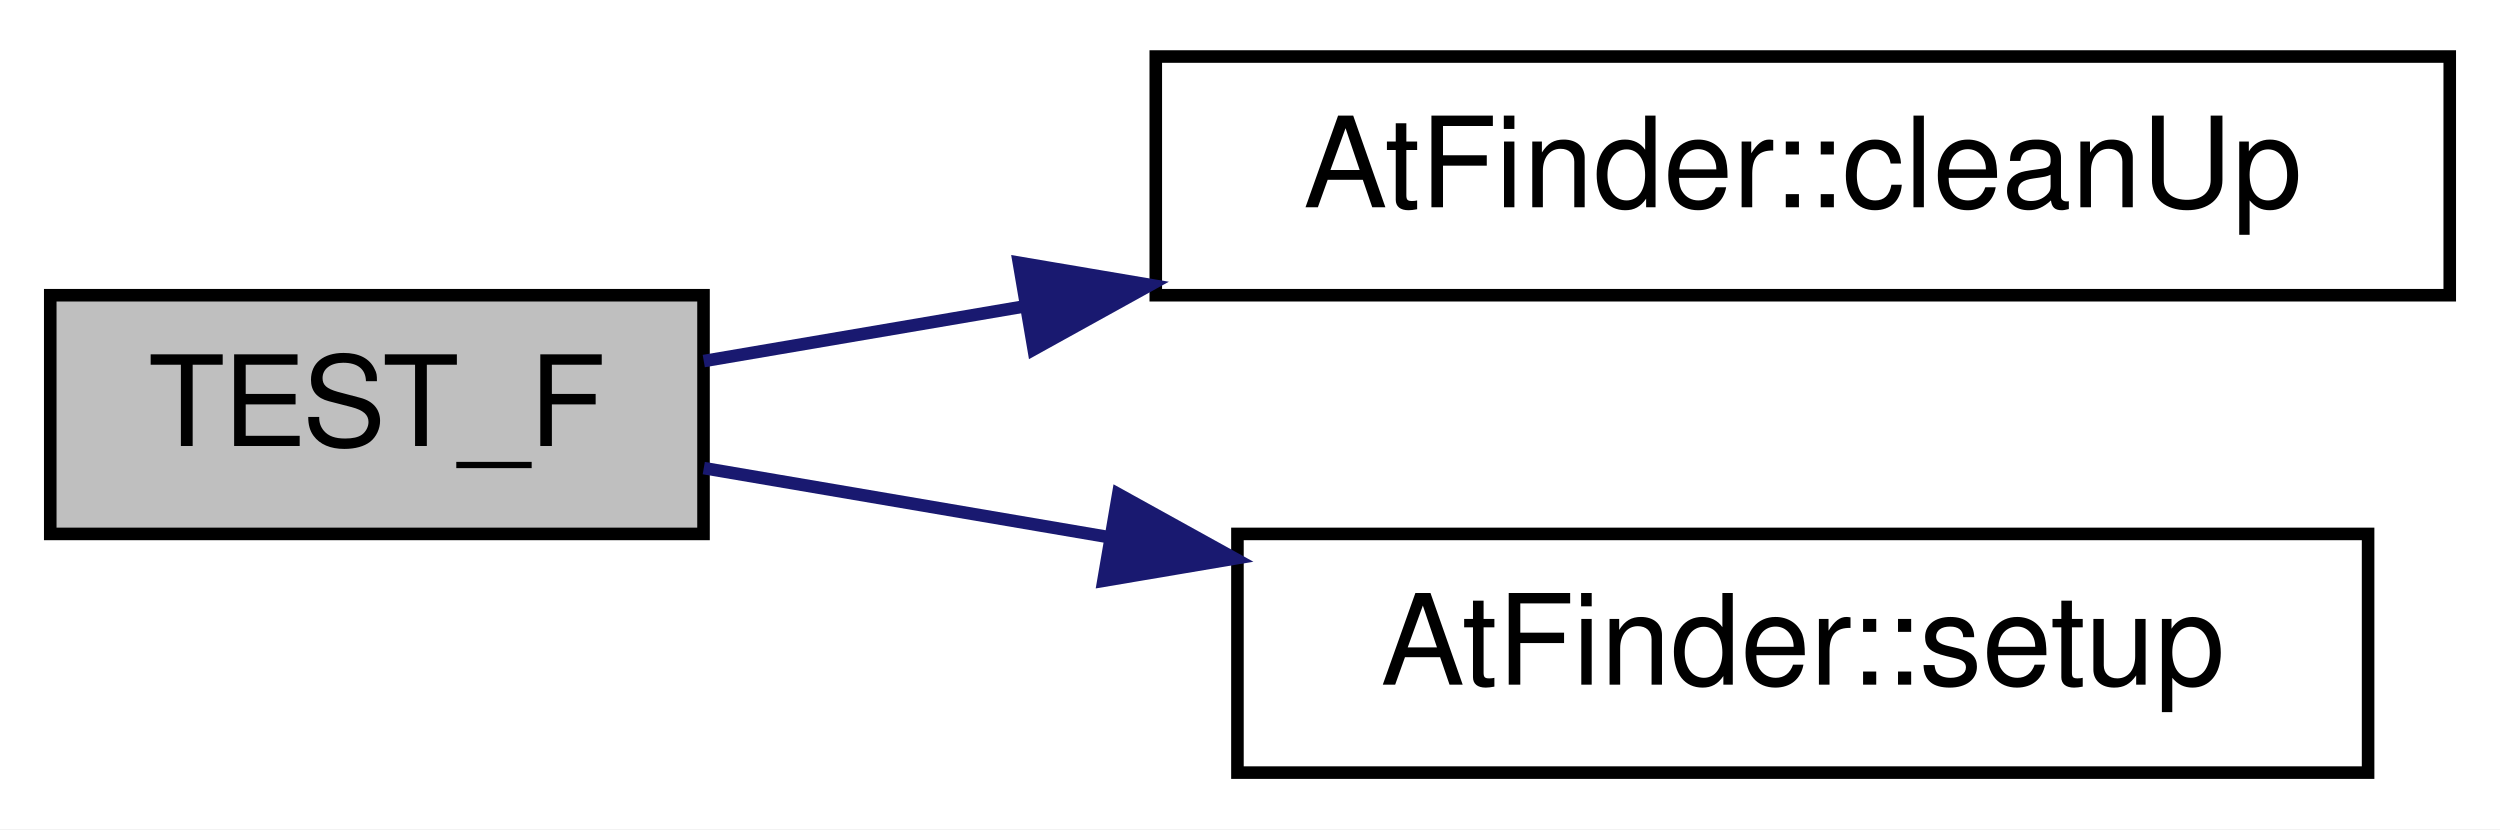
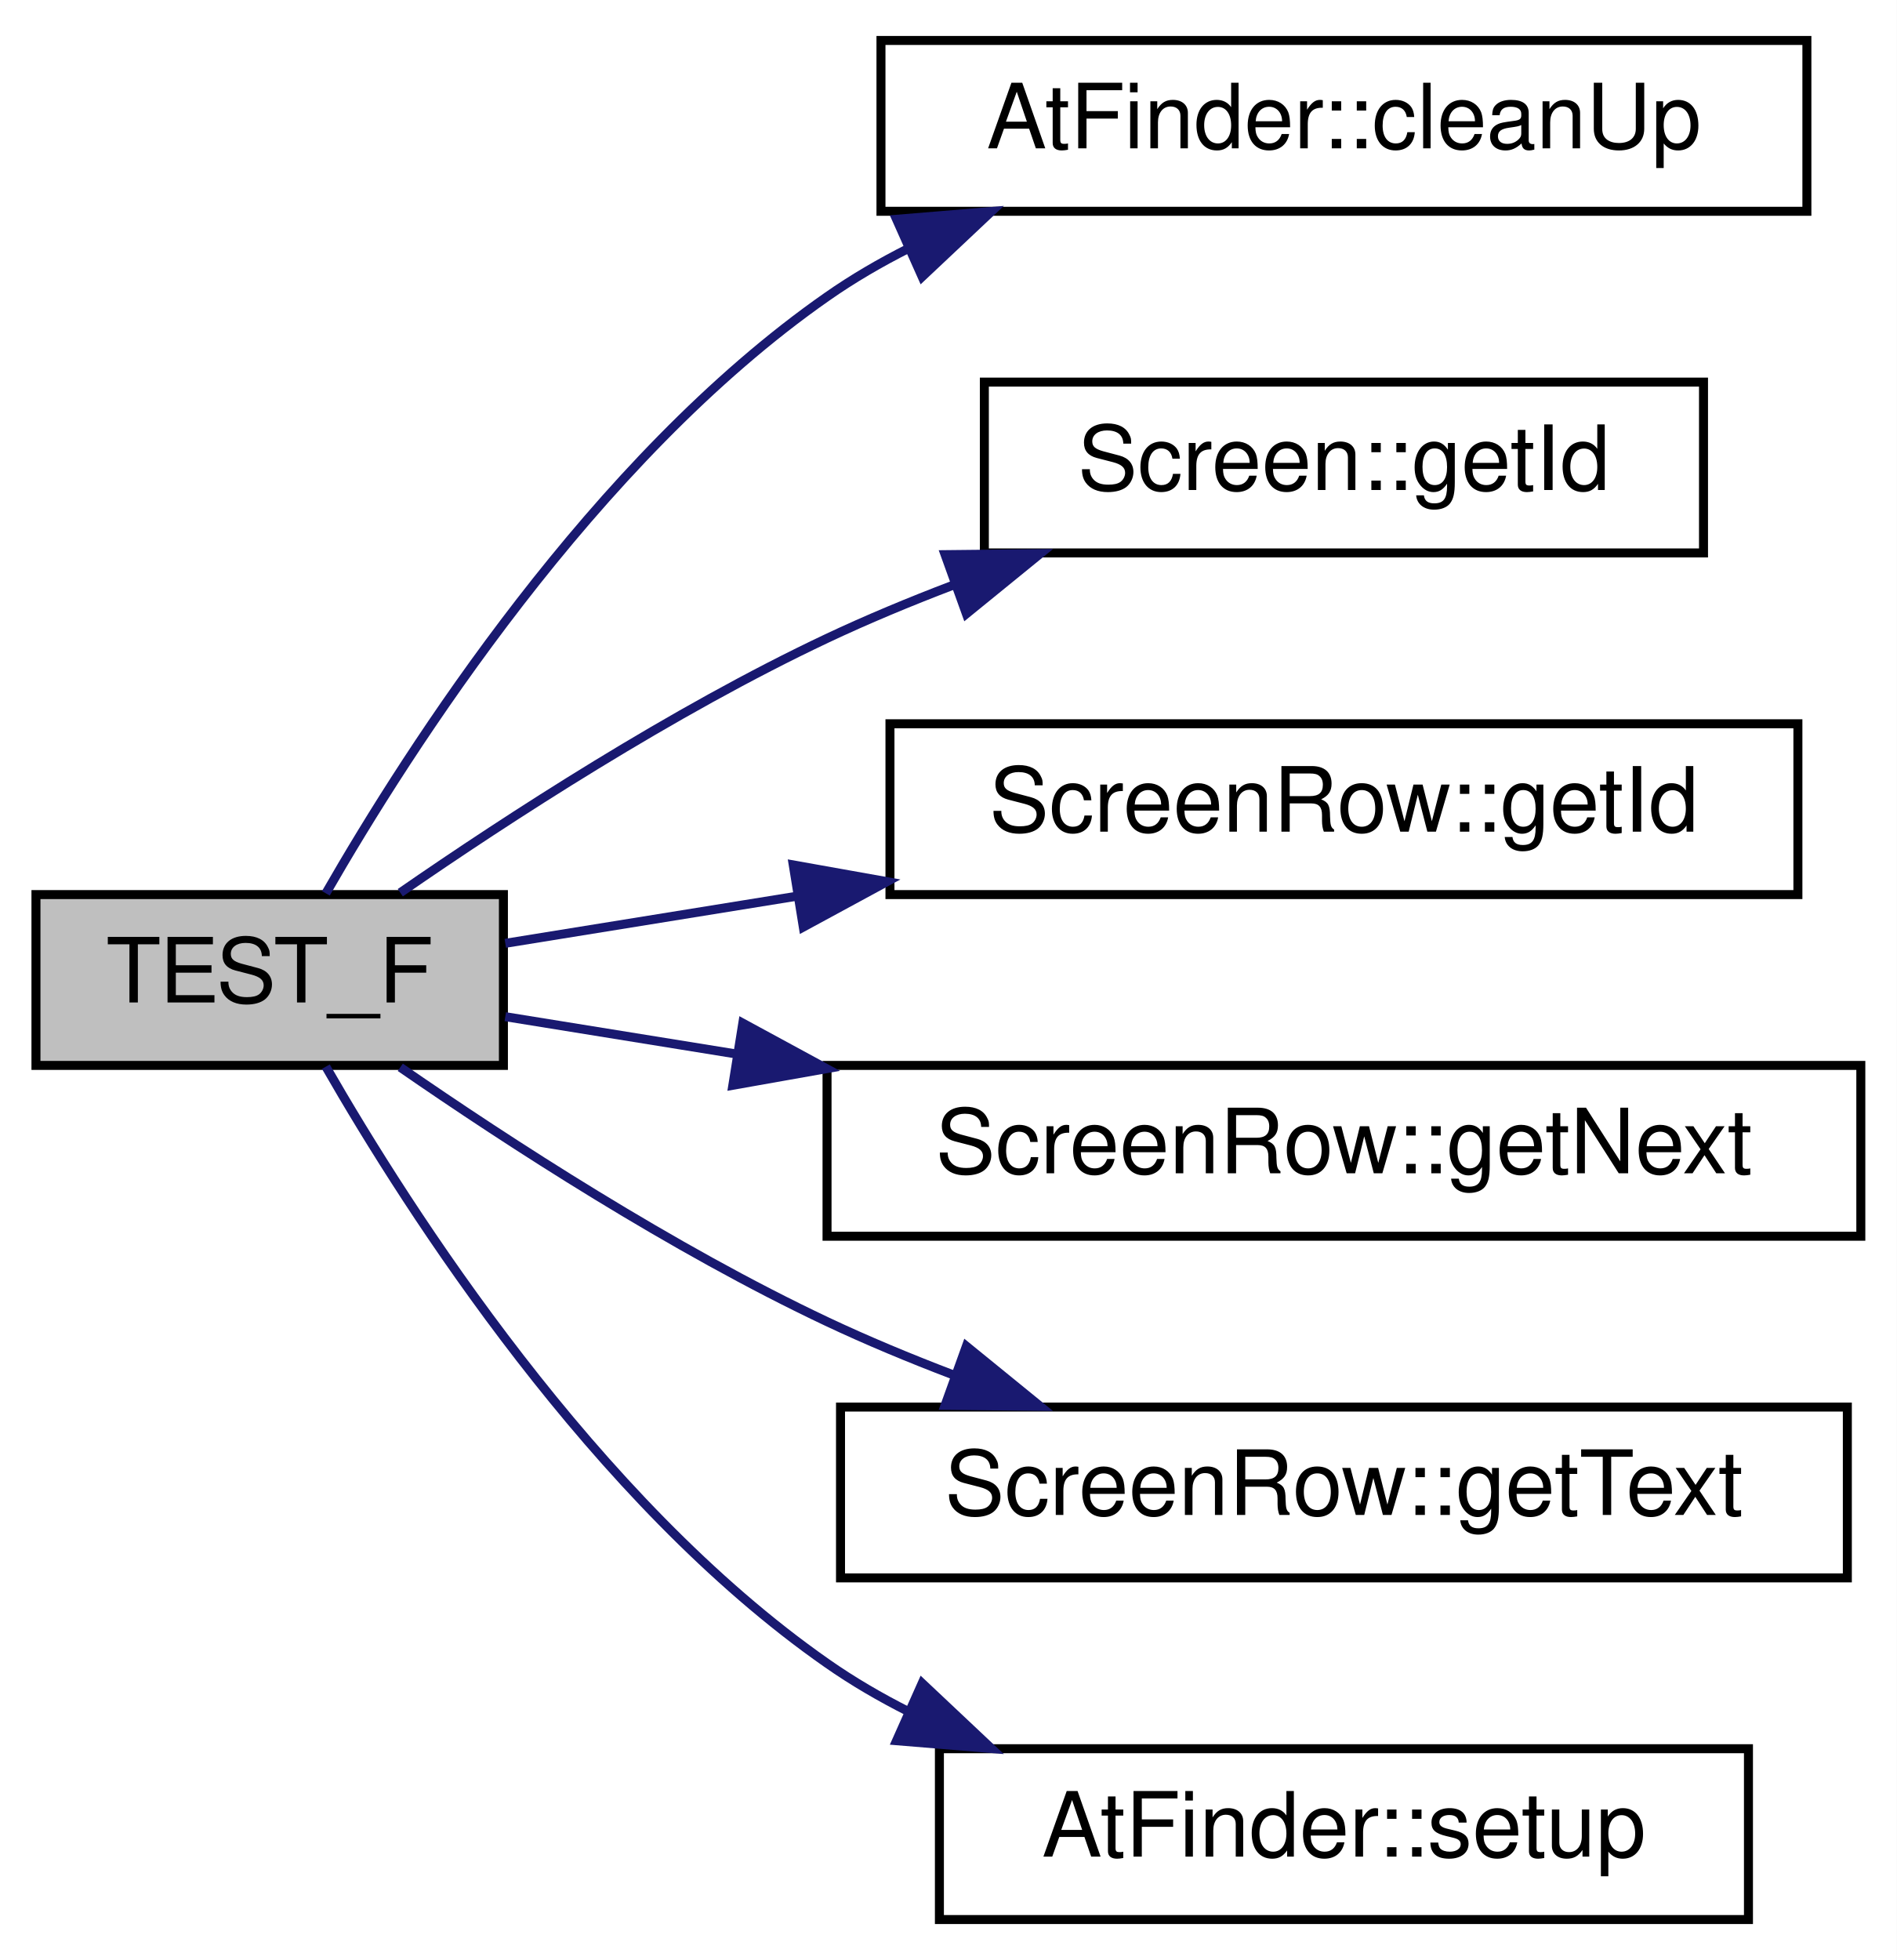
- <svg xmlns="http://www.w3.org/2000/svg" xmlns:xlink="http://www.w3.org/1999/xlink" width="199pt" height="66pt" viewBox="0.00 0.00 199.00 66.00">
-   <g id="graph0" class="graph" transform="scale(1 1) rotate(0) translate(4 62)">
-     <polygon fill="white" stroke="transparent" points="-4,4 -4,-62 195,-62 195,4 -4,4" />
+ <svg xmlns="http://www.w3.org/2000/svg" xmlns:xlink="http://www.w3.org/1999/xlink" width="211pt" height="218pt" viewBox="0.00 0.00 211.00 218.00">
+   <g id="graph0" class="graph" transform="scale(1 1) rotate(0) translate(4 214)">
+     <polygon fill="white" stroke="transparent" points="-4,4 -4,-214 207,-214 207,4 -4,4" />
    <g id="node1" class="node">
      <g id="a_node1">
        <a xlink:title="Test to ensure a mock display correctly receives screen updates from the Controller.">
-           <polygon fill="#bfbfbf" stroke="black" points="0,-19.5 0,-38.5 52,-38.5 52,-19.5 0,-19.5" />
-           <text text-anchor="middle" x="26" y="-26.5" font-family="Helvetica,sans-Serif" font-size="10.00">TEST_F</text>
+           <polygon fill="#bfbfbf" stroke="black" points="0,-95.5 0,-114.5 52,-114.5 52,-95.5 0,-95.5" />
+           <text text-anchor="middle" x="26" y="-102.5" font-family="Helvetica,sans-Serif" font-size="10.00">TEST_F</text>
        </a>
      </g>
    </g>
    <g id="node2" class="node">
      <g id="a_node2">
        <a xlink:href="classAtFinder.html#ada7a2ab3b409d525ffa704badf4b4dd1" target="_top" xlink:title="Clean up memory allocations used by AtFinder.">
-           <polygon fill="white" stroke="black" points="88,-38.5 88,-57.5 191,-57.5 191,-38.5 88,-38.5" />
-           <text text-anchor="middle" x="139.5" y="-45.5" font-family="Helvetica,sans-Serif" font-size="10.00">AtFinder::cleanUp</text>
+           <polygon fill="white" stroke="black" points="94,-190.5 94,-209.5 197,-209.5 197,-190.5 94,-190.5" />
+           <text text-anchor="middle" x="145.5" y="-197.5" font-family="Helvetica,sans-Serif" font-size="10.00">AtFinder::cleanUp</text>
        </a>
      </g>
    </g>
    <g id="edge1" class="edge">
-       <path fill="none" stroke="midnightblue" d="M52.02,-33.26C59.67,-34.57 68.45,-36.06 77.41,-37.59" />
-       <polygon fill="midnightblue" stroke="midnightblue" points="77.1,-41.09 87.55,-39.32 78.28,-34.19 77.1,-41.09" />
+       <path fill="none" stroke="midnightblue" d="M32.25,-114.64C41.47,-130.69 62.06,-162.89 88,-181 90.84,-182.99 93.91,-184.78 97.1,-186.39" />
+       <polygon fill="midnightblue" stroke="midnightblue" points="95.73,-189.61 106.29,-190.48 98.58,-183.22 95.73,-189.61" />
    </g>
    <g id="node3" class="node">
      <g id="a_node3">
-         <a xlink:href="classAtFinder.html#abadf56235ed457d74fff16dfdcd6d693" target="_top" xlink:title="Setup the AtFinder parser.">
-           <polygon fill="white" stroke="black" points="94.5,-0.5 94.5,-19.5 184.5,-19.5 184.5,-0.5 94.5,-0.5" />
-           <text text-anchor="middle" x="139.5" y="-7.5" font-family="Helvetica,sans-Serif" font-size="10.00">AtFinder::setup</text>
+         <a xlink:href="classScreen.html#ad70000886e796b4444e3cdf5e38f6169" target="_top" xlink:title="Get the ID for this screen instance.">
+           <polygon fill="white" stroke="black" points="105.5,-152.5 105.5,-171.5 185.5,-171.5 185.5,-152.5 105.5,-152.5" />
+           <text text-anchor="middle" x="145.5" y="-159.5" font-family="Helvetica,sans-Serif" font-size="10.00">Screen::getId</text>
        </a>
      </g>
    </g>
    <g id="edge2" class="edge">
-       <path fill="none" stroke="midnightblue" d="M52.02,-24.74C61.66,-23.09 73.07,-21.15 84.39,-19.22" />
-       <polygon fill="midnightblue" stroke="midnightblue" points="85.01,-22.67 94.28,-17.54 83.83,-15.77 85.01,-22.67" />
+       <path fill="none" stroke="midnightblue" d="M40.53,-114.71C52.56,-123.03 70.85,-134.91 88,-143 92.45,-145.1 97.19,-147.07 101.96,-148.89" />
+       <polygon fill="midnightblue" stroke="midnightblue" points="101.13,-152.31 111.72,-152.42 103.5,-145.73 101.13,-152.31" />
+     </g>
+     <g id="node4" class="node">
+       <g id="a_node4">
+         <a xlink:href="classScreenRow.html#a4c72ef81c0dde9c008c946625fdce36b" target="_top" xlink:title="Get the ID of this ScreenRow.">
+           <polygon fill="white" stroke="black" points="95,-114.5 95,-133.5 196,-133.5 196,-114.5 95,-114.5" />
+           <text text-anchor="middle" x="145.5" y="-121.5" font-family="Helvetica,sans-Serif" font-size="10.00">ScreenRow::getId</text>
+         </a>
+       </g>
+     </g>
+     <g id="edge3" class="edge">
+       <path fill="none" stroke="midnightblue" d="M52.21,-109.08C61.8,-110.63 73.2,-112.47 84.64,-114.32" />
+       <polygon fill="midnightblue" stroke="midnightblue" points="84.24,-117.8 94.67,-115.94 85.36,-110.89 84.24,-117.8" />
+     </g>
+     <g id="node5" class="node">
+       <g id="a_node5">
+         <a xlink:href="classScreenRow.html#aa8df6843233ea45caf26773d140ce4b8" target="_top" xlink:title="Get the next ScreenRow instance in the list.">
+           <polygon fill="white" stroke="black" points="88,-76.5 88,-95.5 203,-95.5 203,-76.5 88,-76.5" />
+           <text text-anchor="middle" x="145.5" y="-83.5" font-family="Helvetica,sans-Serif" font-size="10.00">ScreenRow::getNext</text>
+         </a>
+       </g>
+     </g>
+     <g id="edge4" class="edge">
+       <path fill="none" stroke="midnightblue" d="M52.21,-100.92C59.93,-99.67 68.82,-98.24 77.97,-96.76" />
+       <polygon fill="midnightblue" stroke="midnightblue" points="78.63,-100.2 87.95,-95.14 77.52,-93.29 78.63,-100.2" />
+     </g>
+     <g id="node6" class="node">
+       <g id="a_node6">
+         <a xlink:href="classScreenRow.html#a5da76ddfc30da8cd8609b1d136604c18" target="_top" xlink:title="Get the text associated with this ScreenRow.">
+           <polygon fill="white" stroke="black" points="89.5,-38.5 89.5,-57.5 201.5,-57.5 201.5,-38.5 89.5,-38.5" />
+           <text text-anchor="middle" x="145.5" y="-45.5" font-family="Helvetica,sans-Serif" font-size="10.00">ScreenRow::getText</text>
+         </a>
+       </g>
+     </g>
+     <g id="edge5" class="edge">
+       <path fill="none" stroke="midnightblue" d="M40.53,-95.29C52.56,-86.97 70.85,-75.09 88,-67 92.45,-64.9 97.19,-62.93 101.96,-61.11" />
+       <polygon fill="midnightblue" stroke="midnightblue" points="103.5,-64.27 111.72,-57.58 101.13,-57.69 103.5,-64.27" />
+     </g>
+     <g id="node7" class="node">
+       <g id="a_node7">
+         <a xlink:href="classAtFinder.html#abadf56235ed457d74fff16dfdcd6d693" target="_top" xlink:title="Setup the AtFinder parser.">
+           <polygon fill="white" stroke="black" points="100.5,-0.5 100.5,-19.5 190.5,-19.5 190.5,-0.5 100.5,-0.5" />
+           <text text-anchor="middle" x="145.5" y="-7.5" font-family="Helvetica,sans-Serif" font-size="10.00">AtFinder::setup</text>
+         </a>
+       </g>
+     </g>
+     <g id="edge6" class="edge">
+       <path fill="none" stroke="midnightblue" d="M32.25,-95.36C41.47,-79.31 62.06,-47.11 88,-29 90.84,-27.01 93.91,-25.22 97.1,-23.61" />
+       <polygon fill="midnightblue" stroke="midnightblue" points="98.58,-26.78 106.29,-19.52 95.73,-20.39 98.58,-26.78" />
    </g>
  </g>
</svg>
